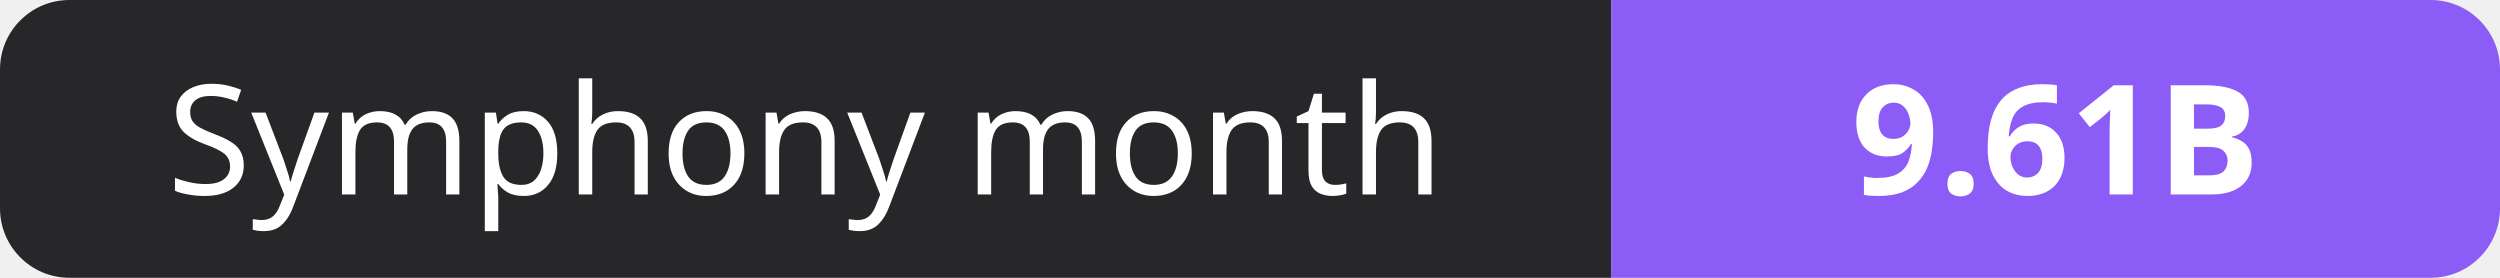
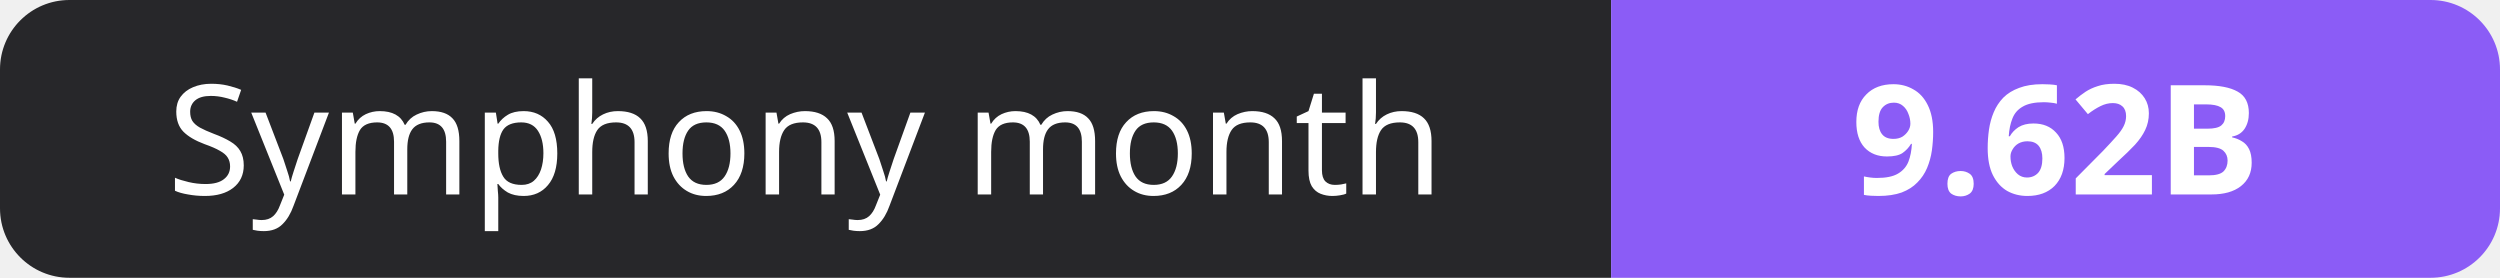
- <svg xmlns="http://www.w3.org/2000/svg" width="180" height="20" role="img" aria-label="Symphony month: 9.61B">
+ <svg xmlns="http://www.w3.org/2000/svg" width="180" height="20" role="img" aria-label="Symphony month: 9.62B">
  <clipPath id="r">
    <rect width="180" height="20" rx="5" fill="#fff" />
  </clipPath>
  <g clip-path="url(#r)">
    <rect width="116" height="20" fill="#27272a" />
    <rect x="116" width="64" height="20" fill="#8b5cf6" />
  </g>
  <g fill="#fff" text-anchor="middle" font-family="Verdana,Geneva,sans-serif" font-size="11">
    <text x="58.0" y="14">Symphony month</text>
-     <text x="148.0" y="14" font-weight="700">9.61B</text>
+     <text x="148.0" y="14" font-weight="700">9.62B</text>
  </g>
</svg>
